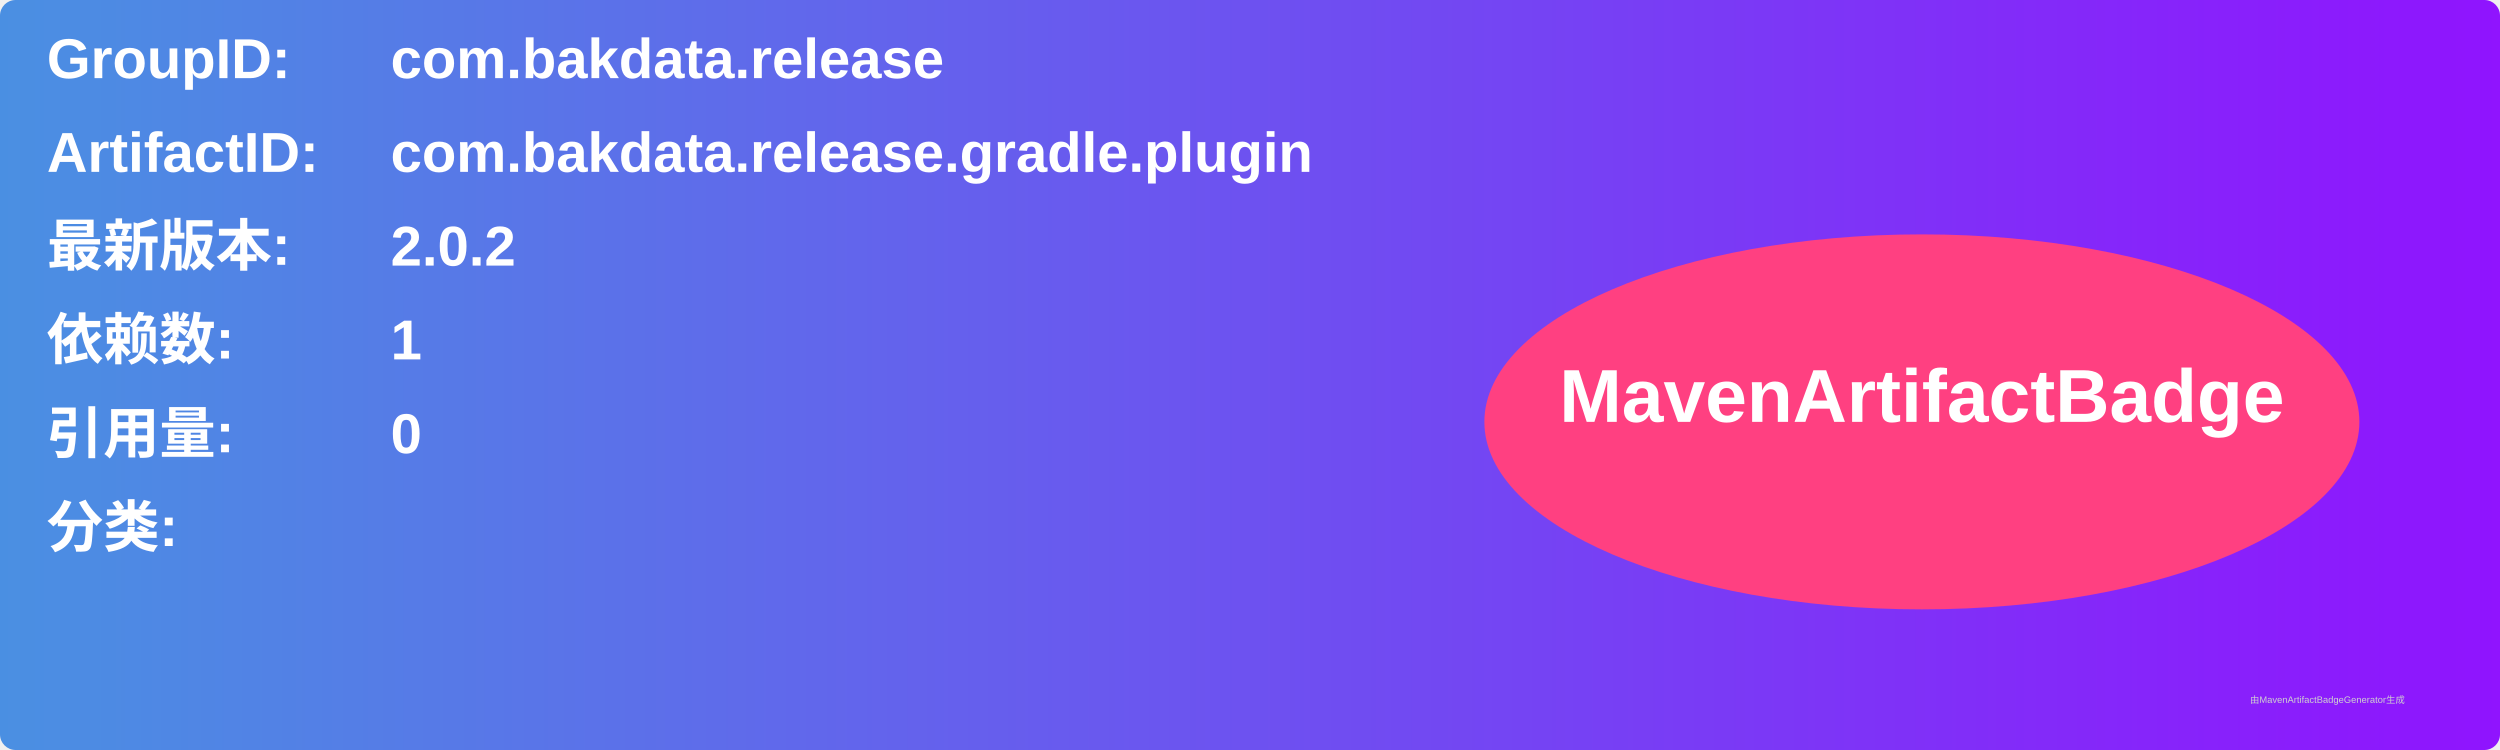
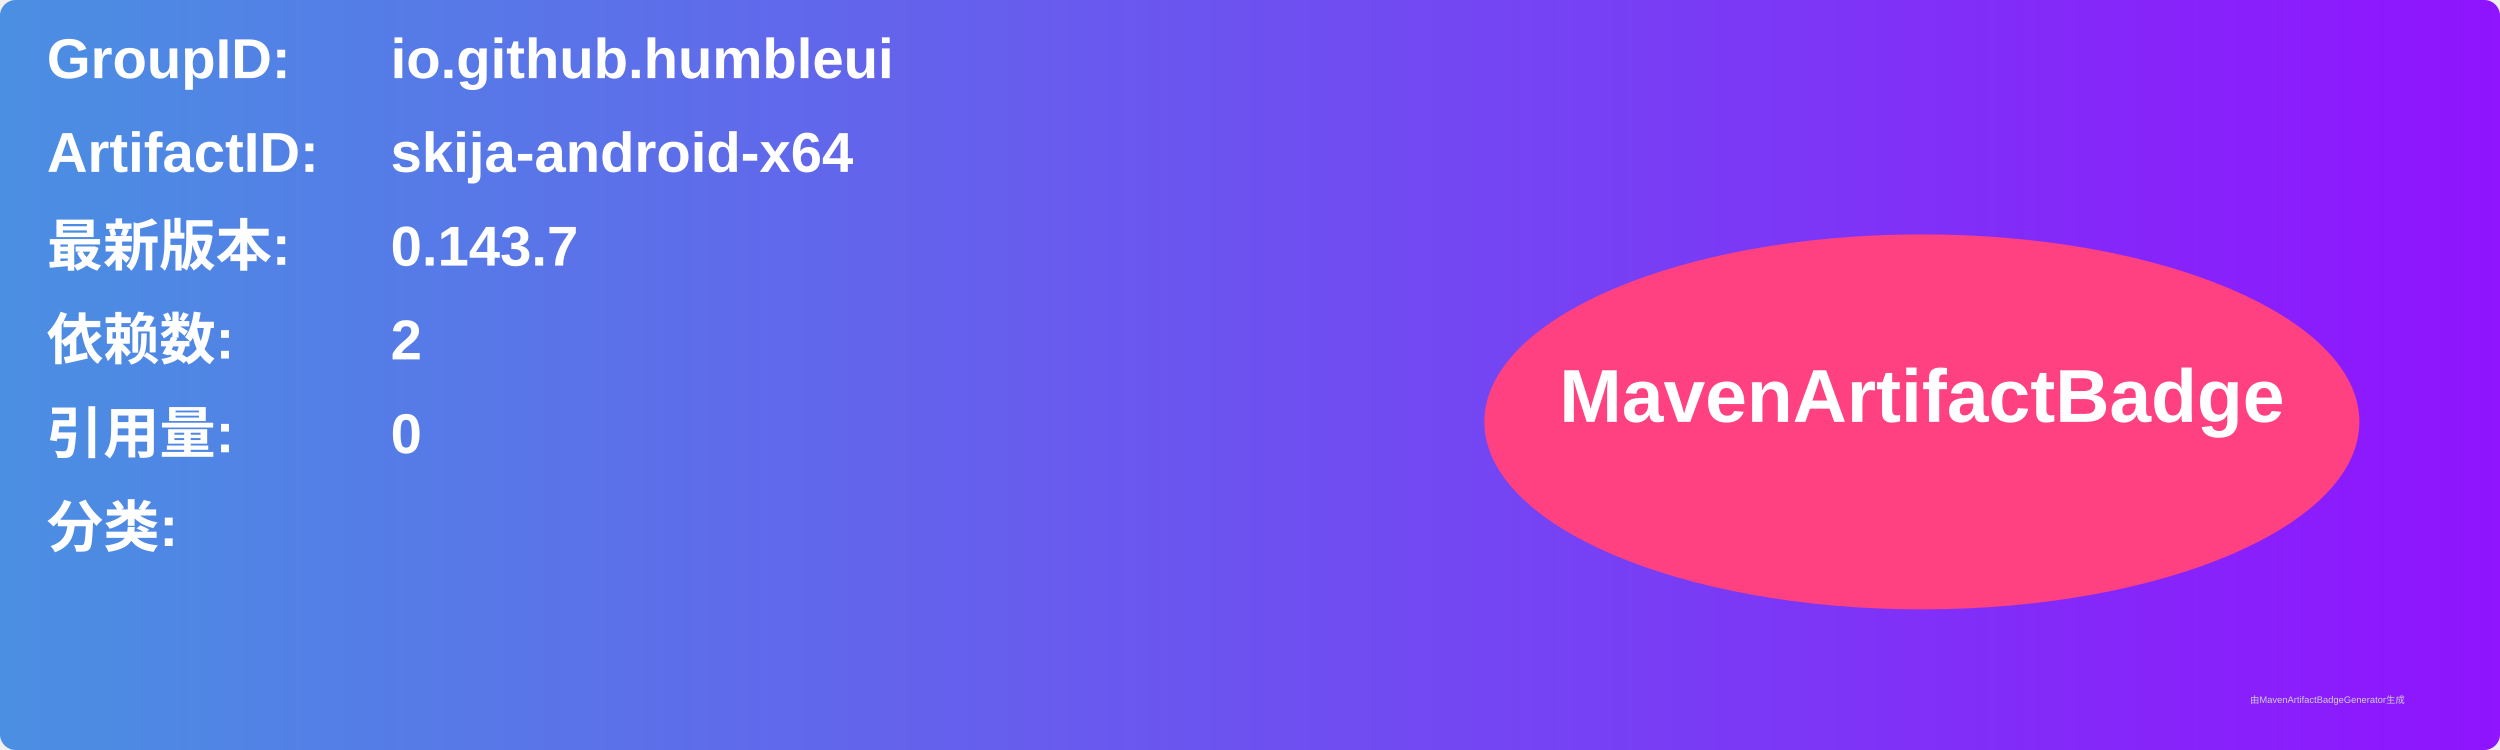
<svg xmlns="http://www.w3.org/2000/svg" width="800" height="240" viewBox="0 0 800 240">
  <linearGradient id="grad" x1="0%" y1="0%" x2="100%" y2="0%">
    <stop offset="0%" stop-color="#4a90e2" />
    <stop offset="100%" stop-color="#9013fe" />
  </linearGradient>
  <rect width="100%" height="100%" rx="5" ry="5" fill="url(#grad)" />
  <g transform="translate(15, 15)">
    <text x="0" y="10" font-family="Arial" font-size="18" fill="white" font-weight="bold" width="260">GroupID:</text>
-     <text x="110" y="10" font-family="Arial" font-size="18" fill="white" font-weight="bold" width="460">com.bakdata.release</text>
+     <text x="110" y="10" font-family="Arial" font-size="18" fill="white" font-weight="bold" width="460">io.github.humbleui</text>
    <text x="0" y="40" font-family="Arial" font-size="18" fill="white" font-weight="bold" width="260">ArtifactID:</text>
-     <text x="110" y="40" font-family="Arial" font-size="18" fill="white" font-weight="bold" width="460">com.bakdata.release.gradle.plugin</text>
+     <text x="110" y="40" font-family="Arial" font-size="18" fill="white" font-weight="bold" width="460">skija-android-x64</text>
    <text x="0" y="70" font-family="Arial" font-size="18" fill="white" font-weight="bold">最新版本:</text>
    <text x="110" y="70" font-family="Arial" font-size="18" fill="white" font-weight="bold">
-       <tspan font-weight="bold">2.0.2</tspan>
+       <tspan font-weight="bold">0.143.7</tspan>
    </text>
    <text x="0" y="100" font-family="Arial" font-size="18" fill="white" font-weight="bold">依赖数: </text>
    <text x="110" y="100" font-family="Arial" font-size="18" fill="white">
-       <tspan font-weight="bold">1</tspan>
+       <tspan font-weight="bold">2</tspan>
    </text>
    <text x="0" y="130" font-family="Arial" font-size="18" fill="white" font-weight="bold">引用量: </text>
    <text x="110" y="130" font-family="Arial" font-size="18" fill="white">
      <tspan font-weight="bold">0</tspan>
    </text>
    <text x="0" y="160" font-family="Arial" font-size="18" fill="white" font-weight="bold">分类:</text>
    <text x="10" y="190" font-family="Arial" font-size="10" fill="white">
      <tspan font-weight="bold" />
    </text>
    <ellipse cx="600" cy="120" rx="140" ry="60" fill="#ff4081" />
    <text x="600" y="120" text-anchor="middle" font-family="Arial" font-size="24" fill="white" font-weight="bold">MavenArtifactBadge</text>
  </g>
  <text x="720" y="225" font-family="Arial" font-size="3" fill="#d0d0d0">由MavenArtifactBadgeGenerator生成</text>
</svg>
